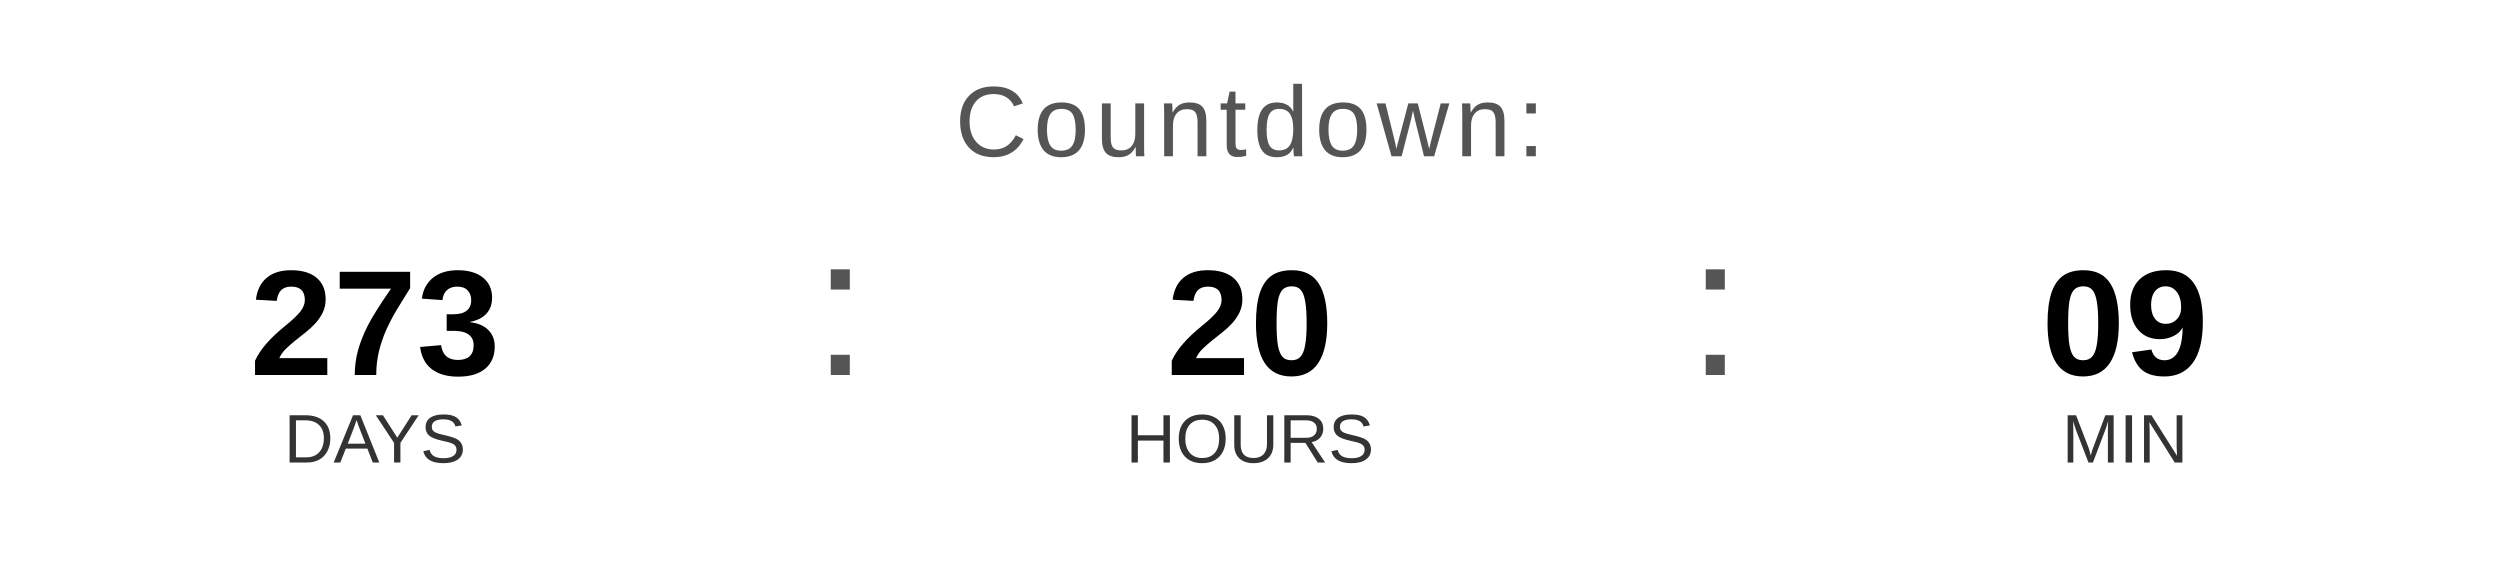
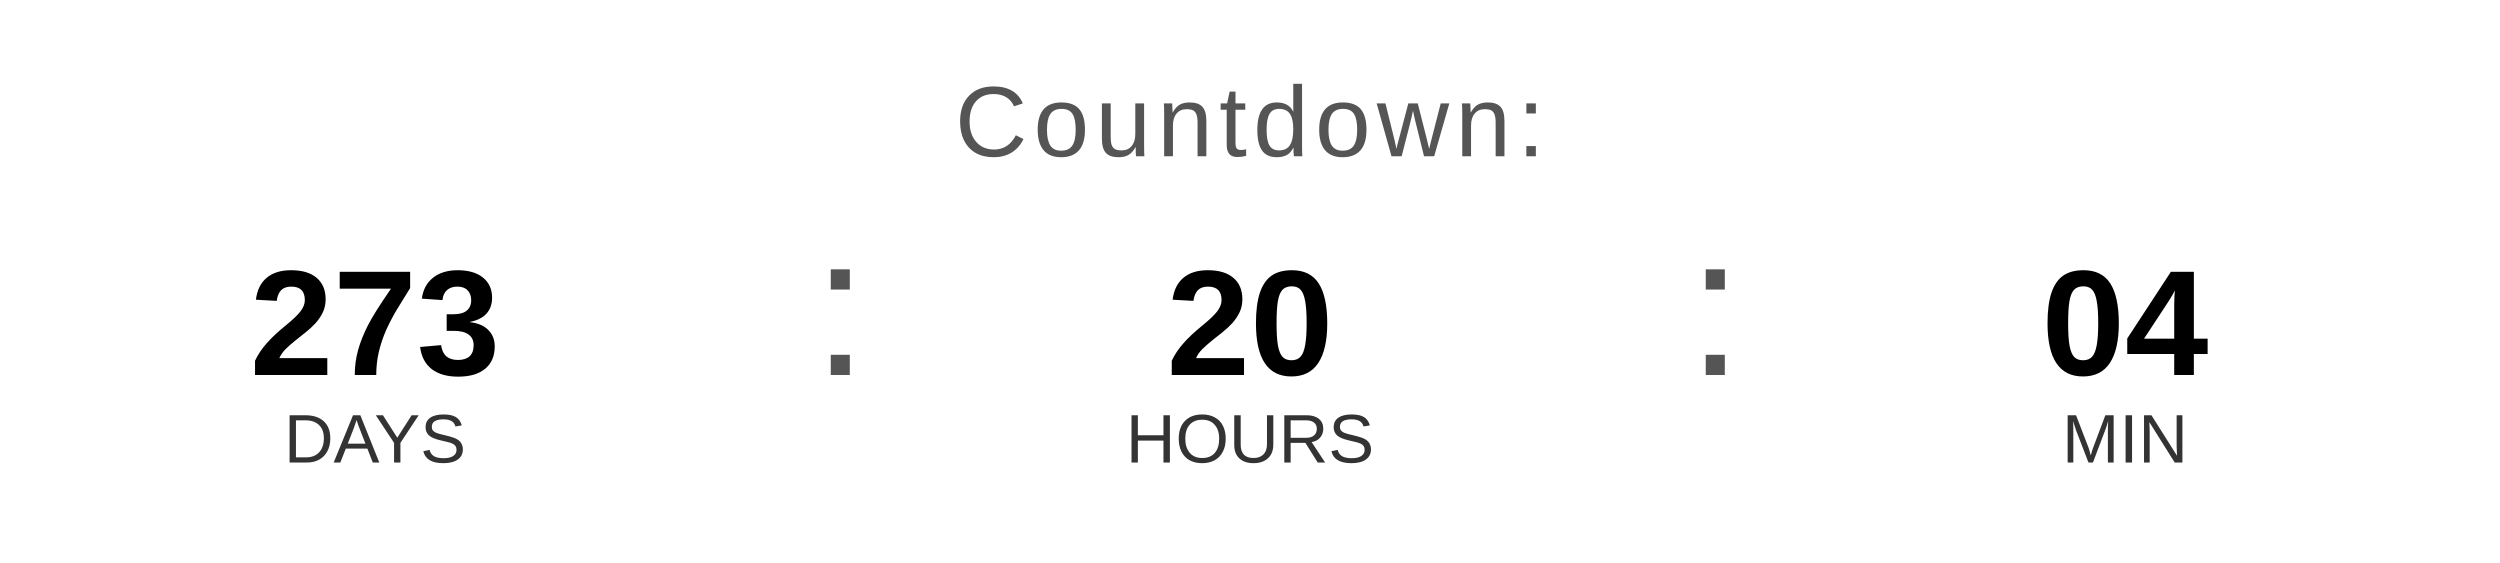
<svg xmlns="http://www.w3.org/2000/svg" width="400" height="90" viewBox="0 0 400 90">
  <text x="200" y="25" font-family="Arial, Helvetica, sans-serif" font-size="16" fill="#555555" text-anchor="middle" letter-spacing="1">
    Countdown:
  </text>
  <text x="60" y="60" font-family="Arial, Helvetica, sans-serif" font-size="24" font-weight="bold" fill="#000000" text-anchor="middle">273</text>
  <text x="60" y="74" font-family="Arial, Helvetica, sans-serif" font-size="11" fill="#333333" text-anchor="middle">DAYS</text>
  <text x="130" y="60" font-family="Arial, sans-serif" font-size="32" fill="#555555">:</text>
  <text x="200" y="60" font-family="Arial, Helvetica, sans-serif" font-size="24" font-weight="bold" fill="#000000" text-anchor="middle">20</text>
  <text x="200" y="74" font-family="Arial, Helvetica, sans-serif" font-size="11" fill="#333333" text-anchor="middle">HOURS</text>
  <text x="270" y="60" font-family="Arial, sans-serif" font-size="32" fill="#555555">:</text>
-   <text x="340" y="60" font-family="Arial, Helvetica, sans-serif" font-size="24" font-weight="bold" fill="#000000" text-anchor="middle">09</text>
+   <text x="340" y="60" font-family="Arial, Helvetica, sans-serif" font-size="24" font-weight="bold" fill="#000000" text-anchor="middle">04</text>
  <text x="340" y="74" font-family="Arial, Helvetica, sans-serif" font-size="11" fill="#333333" text-anchor="middle">MIN</text>
</svg>
